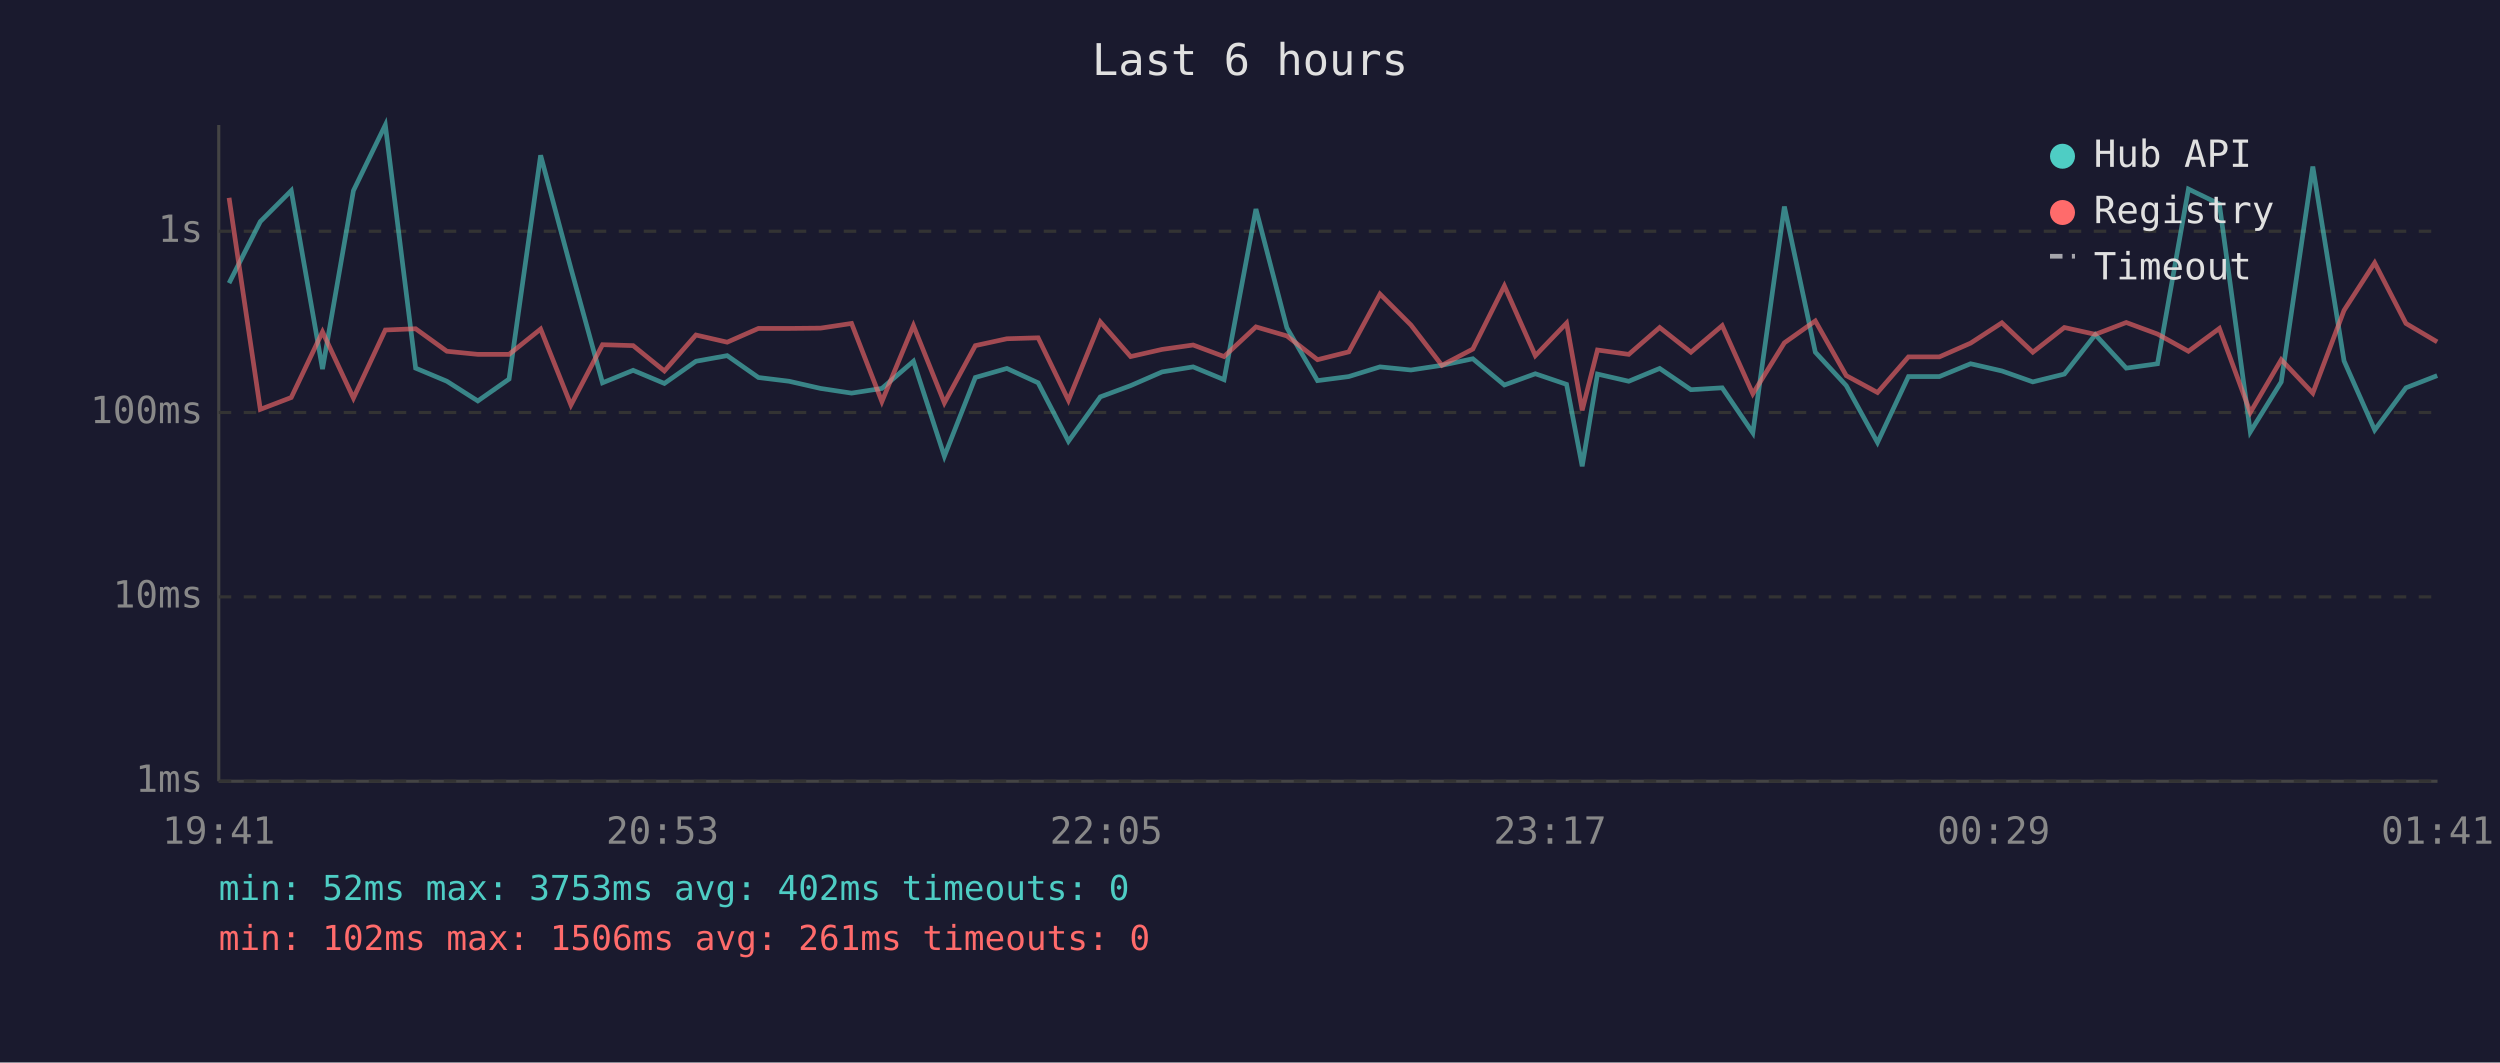
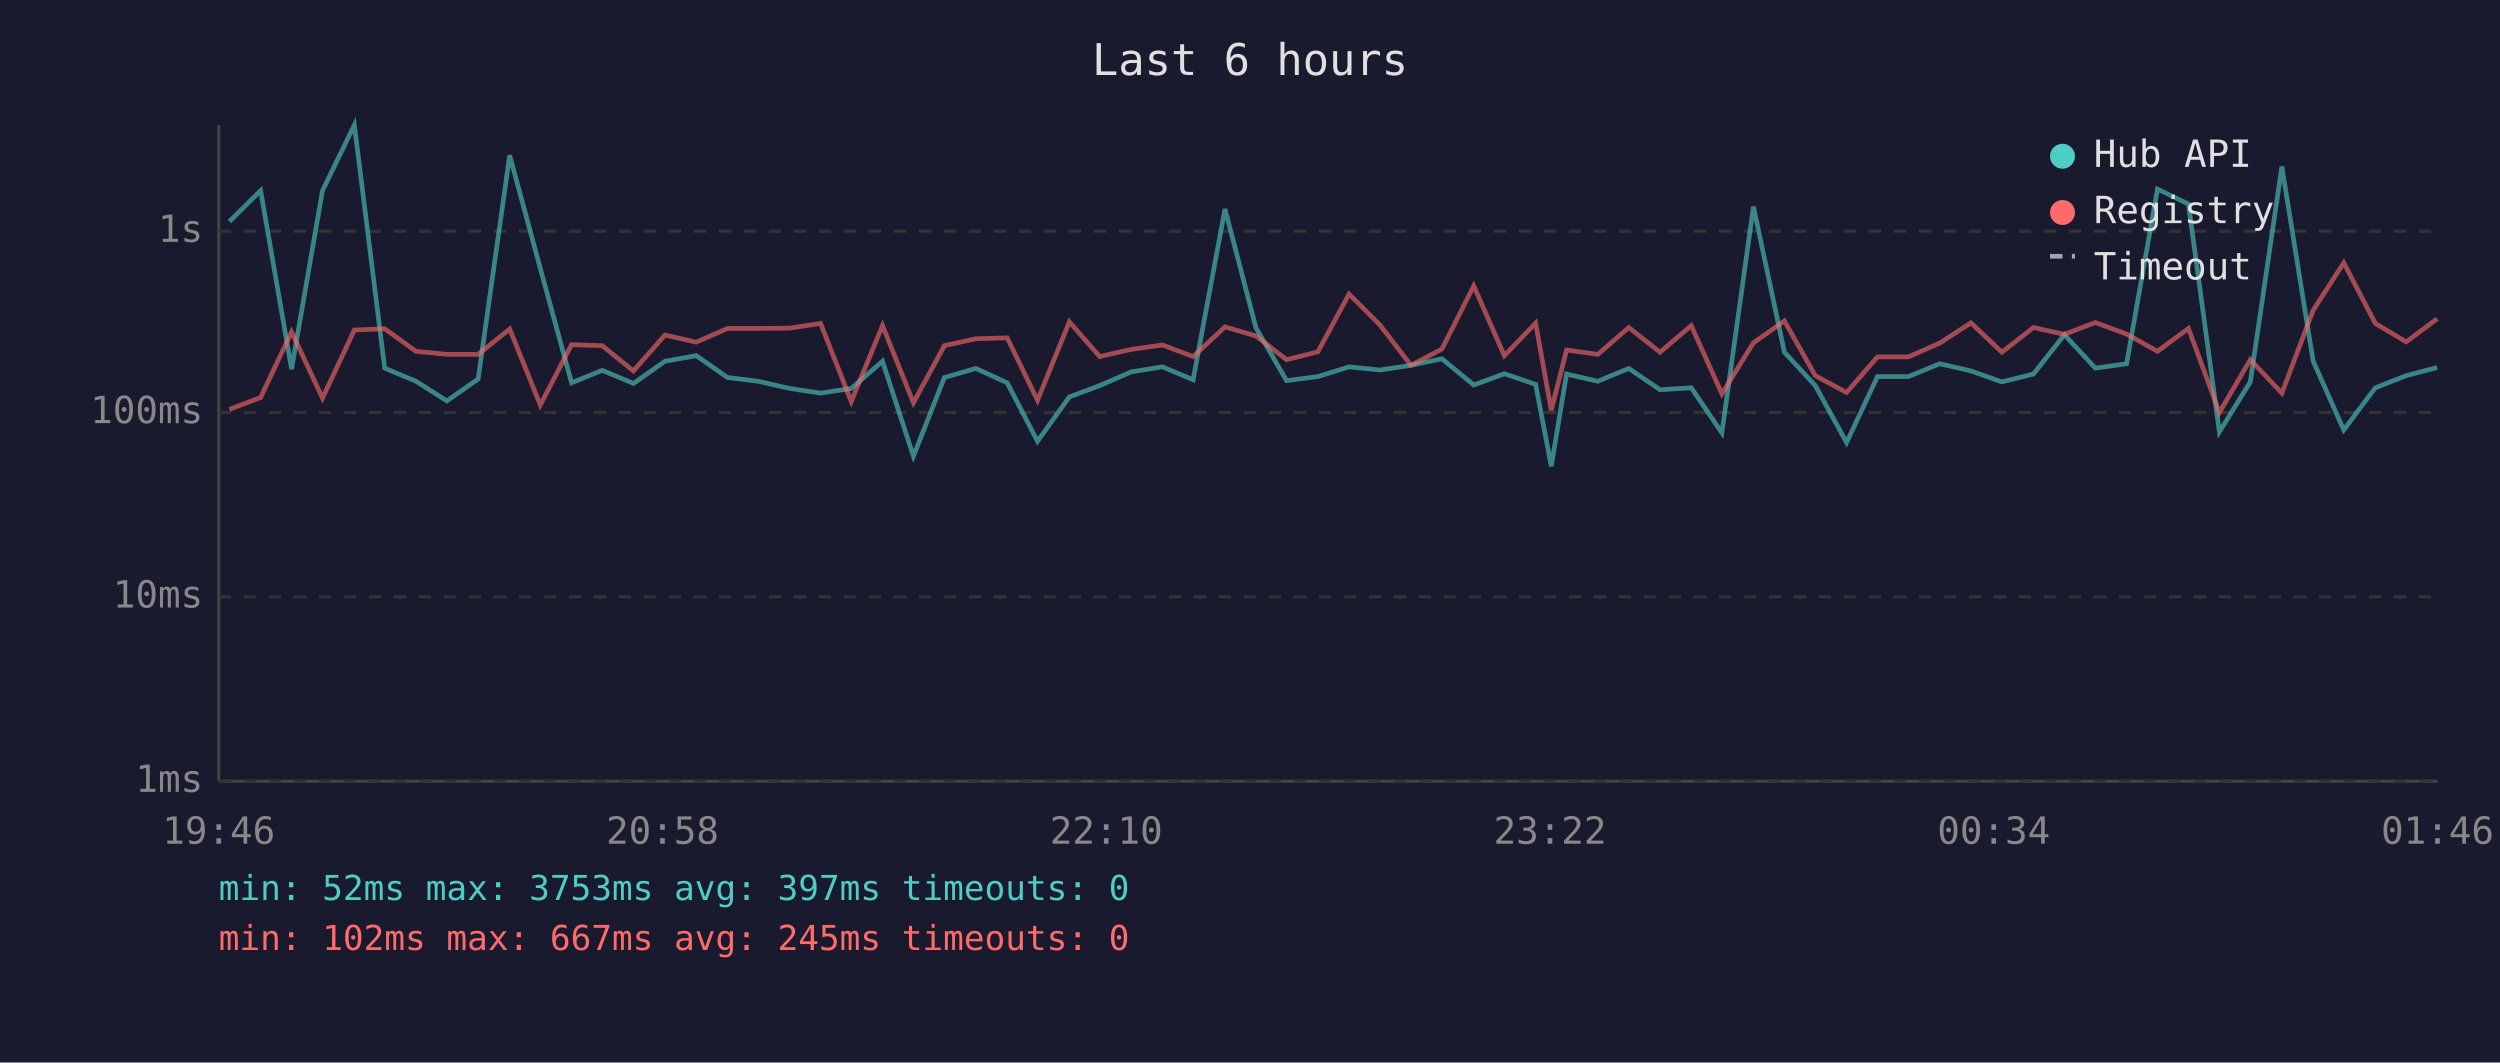
<svg xmlns="http://www.w3.org/2000/svg" viewBox="0 0 800 340" font-family="monospace" font-size="12">
  <rect width="800" height="340" fill="#1a1a2e" />
  <text x="400" y="24" fill="#e0e0e0" font-size="14" text-anchor="middle">Last 6 hours</text>
  <line x1="70" y1="40" x2="70" y2="250" stroke="#444" stroke-width="1" />
  <line x1="70" y1="250" x2="780" y2="250" stroke="#444" stroke-width="1" />
  <line x1="70" y1="250" x2="780" y2="250" stroke="#333" stroke-width="1" stroke-dasharray="4" />
  <text x="65" y="250" fill="#888" text-anchor="end" dominant-baseline="middle">1ms</text>
  <line x1="70" y1="191" x2="780" y2="191" stroke="#333" stroke-width="1" stroke-dasharray="4" />
  <text x="65" y="191" fill="#888" text-anchor="end" dominant-baseline="middle">10ms</text>
  <line x1="70" y1="132" x2="780" y2="132" stroke="#333" stroke-width="1" stroke-dasharray="4" />
  <text x="65" y="132" fill="#888" text-anchor="end" dominant-baseline="middle">100ms</text>
  <line x1="70" y1="74" x2="780" y2="74" stroke="#333" stroke-width="1" stroke-dasharray="4" />
  <text x="65" y="74" fill="#888" text-anchor="end" dominant-baseline="middle">1s</text>
-   <text x="70" y="270" fill="#888" text-anchor="middle">19:41</text>
-   <text x="212" y="270" fill="#888" text-anchor="middle">20:53</text>
-   <text x="354" y="270" fill="#888" text-anchor="middle">22:05</text>
-   <text x="496" y="270" fill="#888" text-anchor="middle">23:17</text>
-   <text x="638" y="270" fill="#888" text-anchor="middle">00:29</text>
-   <text x="780" y="270" fill="#888" text-anchor="middle">01:41</text>
-   <polyline points="73.3,90.6 83.3,70.9 93.2,61.0 103.2,118.1 113.1,61.0 123.3,40.0 133.0,117.8 143.0,122.0 152.9,128.3 162.9,121.3 173.0,49.7 182.7,85.9 192.8,122.5 202.6,118.5 212.6,122.7 222.7,115.6 232.7,113.8 242.7,120.8 252.5,122.0 262.6,124.3 272.5,125.8 282.2,124.3 292.3,115.6 302.2,146.0 312.1,120.8 322.2,117.9 332.2,122.5 341.9,141.2 352.1,127.0 361.8,123.4 371.9,119.0 381.8,117.4 391.7,121.5 401.9,66.9 411.8,104.9 421.6,121.8 431.6,120.5 441.6,117.4 451.5,118.4 461.4,116.9 471.3,114.8 481.4,123.2 491.3,119.6 501.3,123.0 506.3,149.2 511.2,119.7 521.2,122.0 531.1,117.9 541.1,124.7 551.1,124.1 560.9,138.5 571.0,66.1 580.9,112.7 590.8,123.4 600.8,141.6 610.7,120.5 620.6,120.5 630.6,116.4 640.6,118.7 650.5,122.2 660.6,119.7 670.5,107.1 680.4,117.8 690.4,116.4 700.3,60.5 710.2,65.3 720.1,138.2 730.0,122.2 740.1,53.3 750.1,115.5 759.9,137.6 769.9,124.1 779.9,120.2" fill="none" stroke="#4ecdc4" stroke-width="1.5" opacity="0.6" />
-   <polyline points="73.3,63.3 83.3,131.0 93.2,127.2 103.2,106.2 113.1,127.4 123.3,105.6 133.0,105.2 143.0,112.4 152.9,113.4 162.9,113.4 173.0,105.3 182.7,129.6 192.8,110.3 202.6,110.6 212.6,118.7 222.7,107.2 232.7,109.5 242.7,105.1 252.5,105.1 262.6,105.0 272.5,103.5 282.2,128.5 292.3,104.2 302.2,128.9 312.1,110.6 322.2,108.4 332.2,108.1 341.9,128.1 352.1,103.0 361.8,114.1 371.9,111.8 381.8,110.4 391.7,114.1 401.9,104.6 411.8,107.5 421.6,115.1 431.6,112.6 441.6,94.1 451.5,104.0 461.4,116.9 471.3,111.7 481.4,91.5 491.3,113.8 501.3,103.4 506.3,131.3 511.2,112.0 521.2,113.4 531.1,104.8 541.1,112.7 551.1,104.2 560.9,126.0 571.0,109.7 580.9,102.7 590.8,120.2 600.8,125.6 610.7,114.2 620.6,114.2 630.6,109.8 640.6,103.3 650.5,112.7 660.6,104.8 670.5,107.0 680.4,103.2 690.4,106.9 700.3,112.4 710.2,105.1 720.1,132.0 730.0,115.1 740.1,125.8 750.1,99.3 759.9,84.1 769.9,103.5 779.9,109.4" fill="none" stroke="#ff6b6b" stroke-width="1.5" opacity="0.6" />
+   <text x="70" y="270" fill="#888" text-anchor="middle">19:46</text>
+   <text x="212" y="270" fill="#888" text-anchor="middle">20:58</text>
+   <text x="354" y="270" fill="#888" text-anchor="middle">22:10</text>
+   <text x="496" y="270" fill="#888" text-anchor="middle">23:22</text>
+   <text x="638" y="270" fill="#888" text-anchor="middle">00:34</text>
+   <text x="780" y="270" fill="#888" text-anchor="middle">01:46</text>
+   <polyline points="73.4,70.9 83.4,61.0 93.3,118.1 103.2,61.0 113.4,40.0 123.1,117.8 133.1,122.0 143.0,128.3 153.0,121.3 163.1,49.7 172.9,85.9 182.9,122.5 192.7,118.5 202.7,122.7 212.8,115.6 222.8,113.8 232.8,120.8 242.6,122.0 252.7,124.3 262.6,125.8 272.4,124.3 282.4,115.6 292.3,146.0 302.2,120.8 312.3,117.9 322.3,122.5 332.0,141.2 342.2,127.0 351.9,123.4 362.0,119.0 372.0,117.4 381.8,121.5 392.0,66.9 401.9,104.9 411.7,121.8 421.7,120.5 431.7,117.4 441.6,118.4 451.5,116.9 461.4,114.8 471.6,123.2 481.4,119.6 491.4,123.0 496.4,149.2 501.3,119.7 511.3,122.0 521.2,117.9 531.2,124.7 541.2,124.1 551.0,138.5 561.1,66.1 571.0,112.7 580.9,123.4 590.9,141.6 600.8,120.5 610.7,120.5 620.7,116.4 630.7,118.7 640.6,122.2 650.7,119.7 660.6,107.1 670.5,117.8 680.5,116.4 690.4,60.5 700.3,65.3 710.2,138.2 720.1,122.2 730.2,53.3 740.2,115.5 750.0,137.6 760.1,124.1 770.0,120.2 779.9,117.6" fill="none" stroke="#4ecdc4" stroke-width="1.5" opacity="0.6" />
+   <polyline points="73.4,131.0 83.4,127.2 93.3,106.2 103.2,127.4 113.4,105.6 123.1,105.2 133.1,112.4 143.0,113.4 153.0,113.4 163.1,105.3 172.9,129.6 182.9,110.3 192.7,110.6 202.7,118.7 212.8,107.2 222.8,109.5 232.8,105.1 242.6,105.1 252.7,105.0 262.6,103.5 272.4,128.5 282.4,104.2 292.3,128.9 302.2,110.6 312.3,108.4 322.3,108.1 332.0,128.1 342.2,103.0 351.9,114.1 362.0,111.8 372.0,110.4 381.8,114.1 392.0,104.6 401.9,107.5 411.7,115.1 421.7,112.6 431.7,94.1 441.6,104.0 451.5,116.9 461.4,111.7 471.6,91.5 481.4,113.8 491.4,103.4 496.4,131.3 501.3,112.0 511.3,113.4 521.2,104.8 531.2,112.7 541.2,104.2 551.0,126.0 561.1,109.7 571.0,102.7 580.9,120.2 590.9,125.6 600.8,114.2 610.7,114.2 620.7,109.8 630.7,103.3 640.6,112.7 650.7,104.8 660.6,107.0 670.5,103.2 680.5,106.9 690.4,112.4 700.3,105.1 710.2,132.0 720.1,115.1 730.2,125.8 740.2,99.3 750.0,84.1 760.1,103.5 770.0,109.4 779.9,102.0" fill="none" stroke="#ff6b6b" stroke-width="1.5" opacity="0.6" />
  <circle cx="660" cy="50" r="4" fill="#4ecdc4" />
  <text x="670" y="50" fill="#e0e0e0" dominant-baseline="middle">Hub API</text>
  <circle cx="660" cy="68" r="4" fill="#ff6b6b" />
  <text x="670" y="68" fill="#e0e0e0" dominant-baseline="middle">Registry</text>
  <line x1="656" y1="82" x2="664" y2="82" stroke="#e0e0e0" stroke-width="1.5" stroke-dasharray="4,3" opacity="0.7" />
  <text x="670" y="86" fill="#e0e0e0" dominant-baseline="middle">Timeout</text>
-   <text x="70" y="288" fill="#4ecdc4" font-size="11">min: 52ms  max: 3753ms  avg: 402ms  timeouts: 0</text>
-   <text x="70" y="304" fill="#ff6b6b" font-size="11">min: 102ms  max: 1506ms  avg: 261ms  timeouts: 0</text>
+   <text x="70" y="288" fill="#4ecdc4" font-size="11">min: 52ms  max: 3753ms  avg: 397ms  timeouts: 0</text>
+   <text x="70" y="304" fill="#ff6b6b" font-size="11">min: 102ms  max: 667ms  avg: 245ms  timeouts: 0</text>
</svg>
